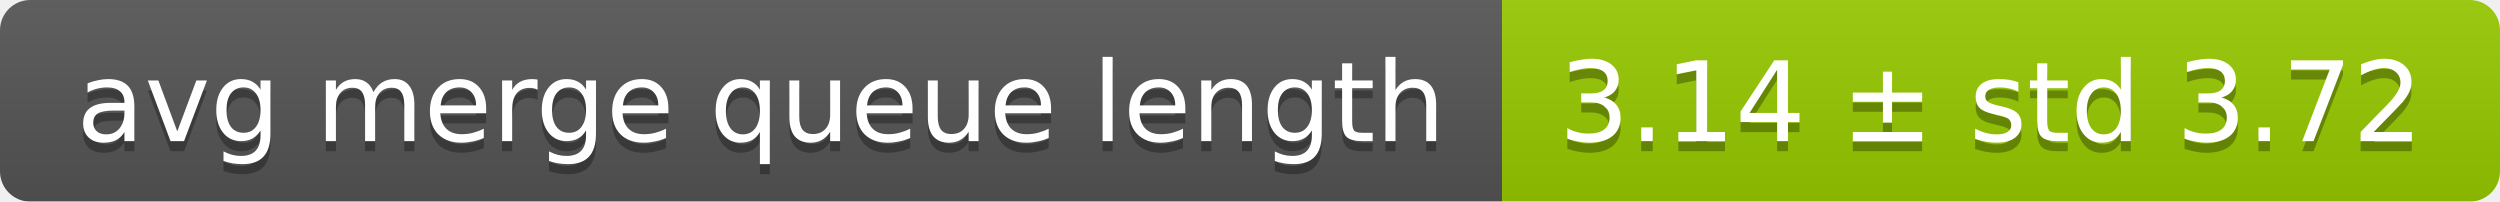
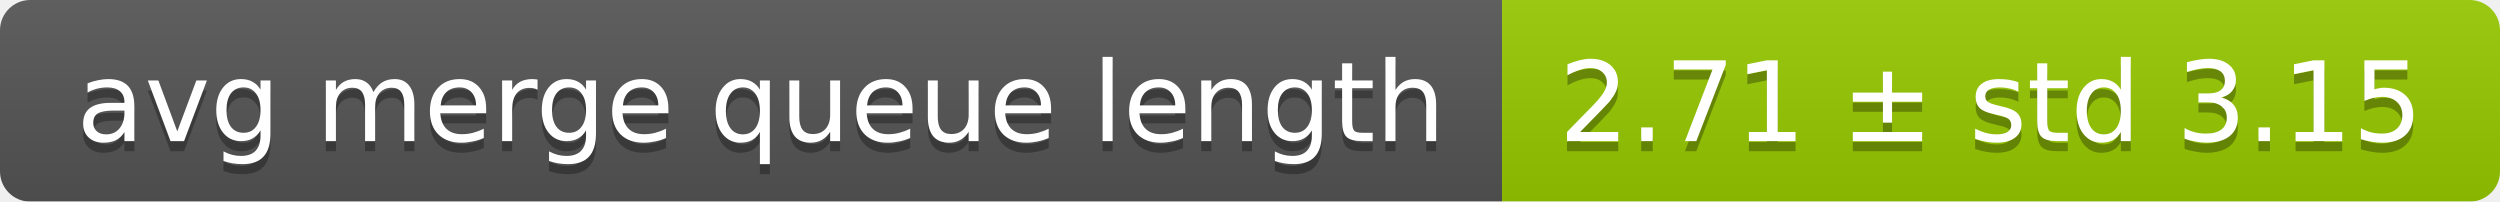
<svg xmlns="http://www.w3.org/2000/svg" width="248" height="20">
  <linearGradient id="smooth" x2="0" y2="100%">
    <stop offset="0" stop-color="#bbb" stop-opacity=".1" />
    <stop offset="1" stop-opacity=".1" />
  </linearGradient>
  <mask id="round">
    <rect width="248" height="20" rx="3" fill="#fff" />
  </mask>
  <g mask="url(#round)">
    <rect width="149" height="20" fill="#555" />
    <rect x="149" width="99" height="20" fill="#97ca00" />
    <rect width="248" height="20" fill="url(#smooth)" />
  </g>
  <g fill="#fff" text-anchor="middle" font-family="DejaVu Sans,Verdana,Geneva,sans-serif" font-size="11">
    <text x="75.5" y="15" fill="#010101" fill-opacity=".3">avg merge queue length</text>
    <text x="75.5" y="14">avg merge queue length</text>
-     <text x="197.5" y="15" fill="#010101" fill-opacity=".3">3.14 ± std 3.72</text>
-     <text x="197.5" y="14">3.14 ± std 3.72</text>
+     <text x="197.5" y="15" fill="#010101" fill-opacity=".3">2.71 ± std 3.15</text>
+     <text x="197.5" y="14">2.71 ± std 3.15</text>
  </g>
</svg>
